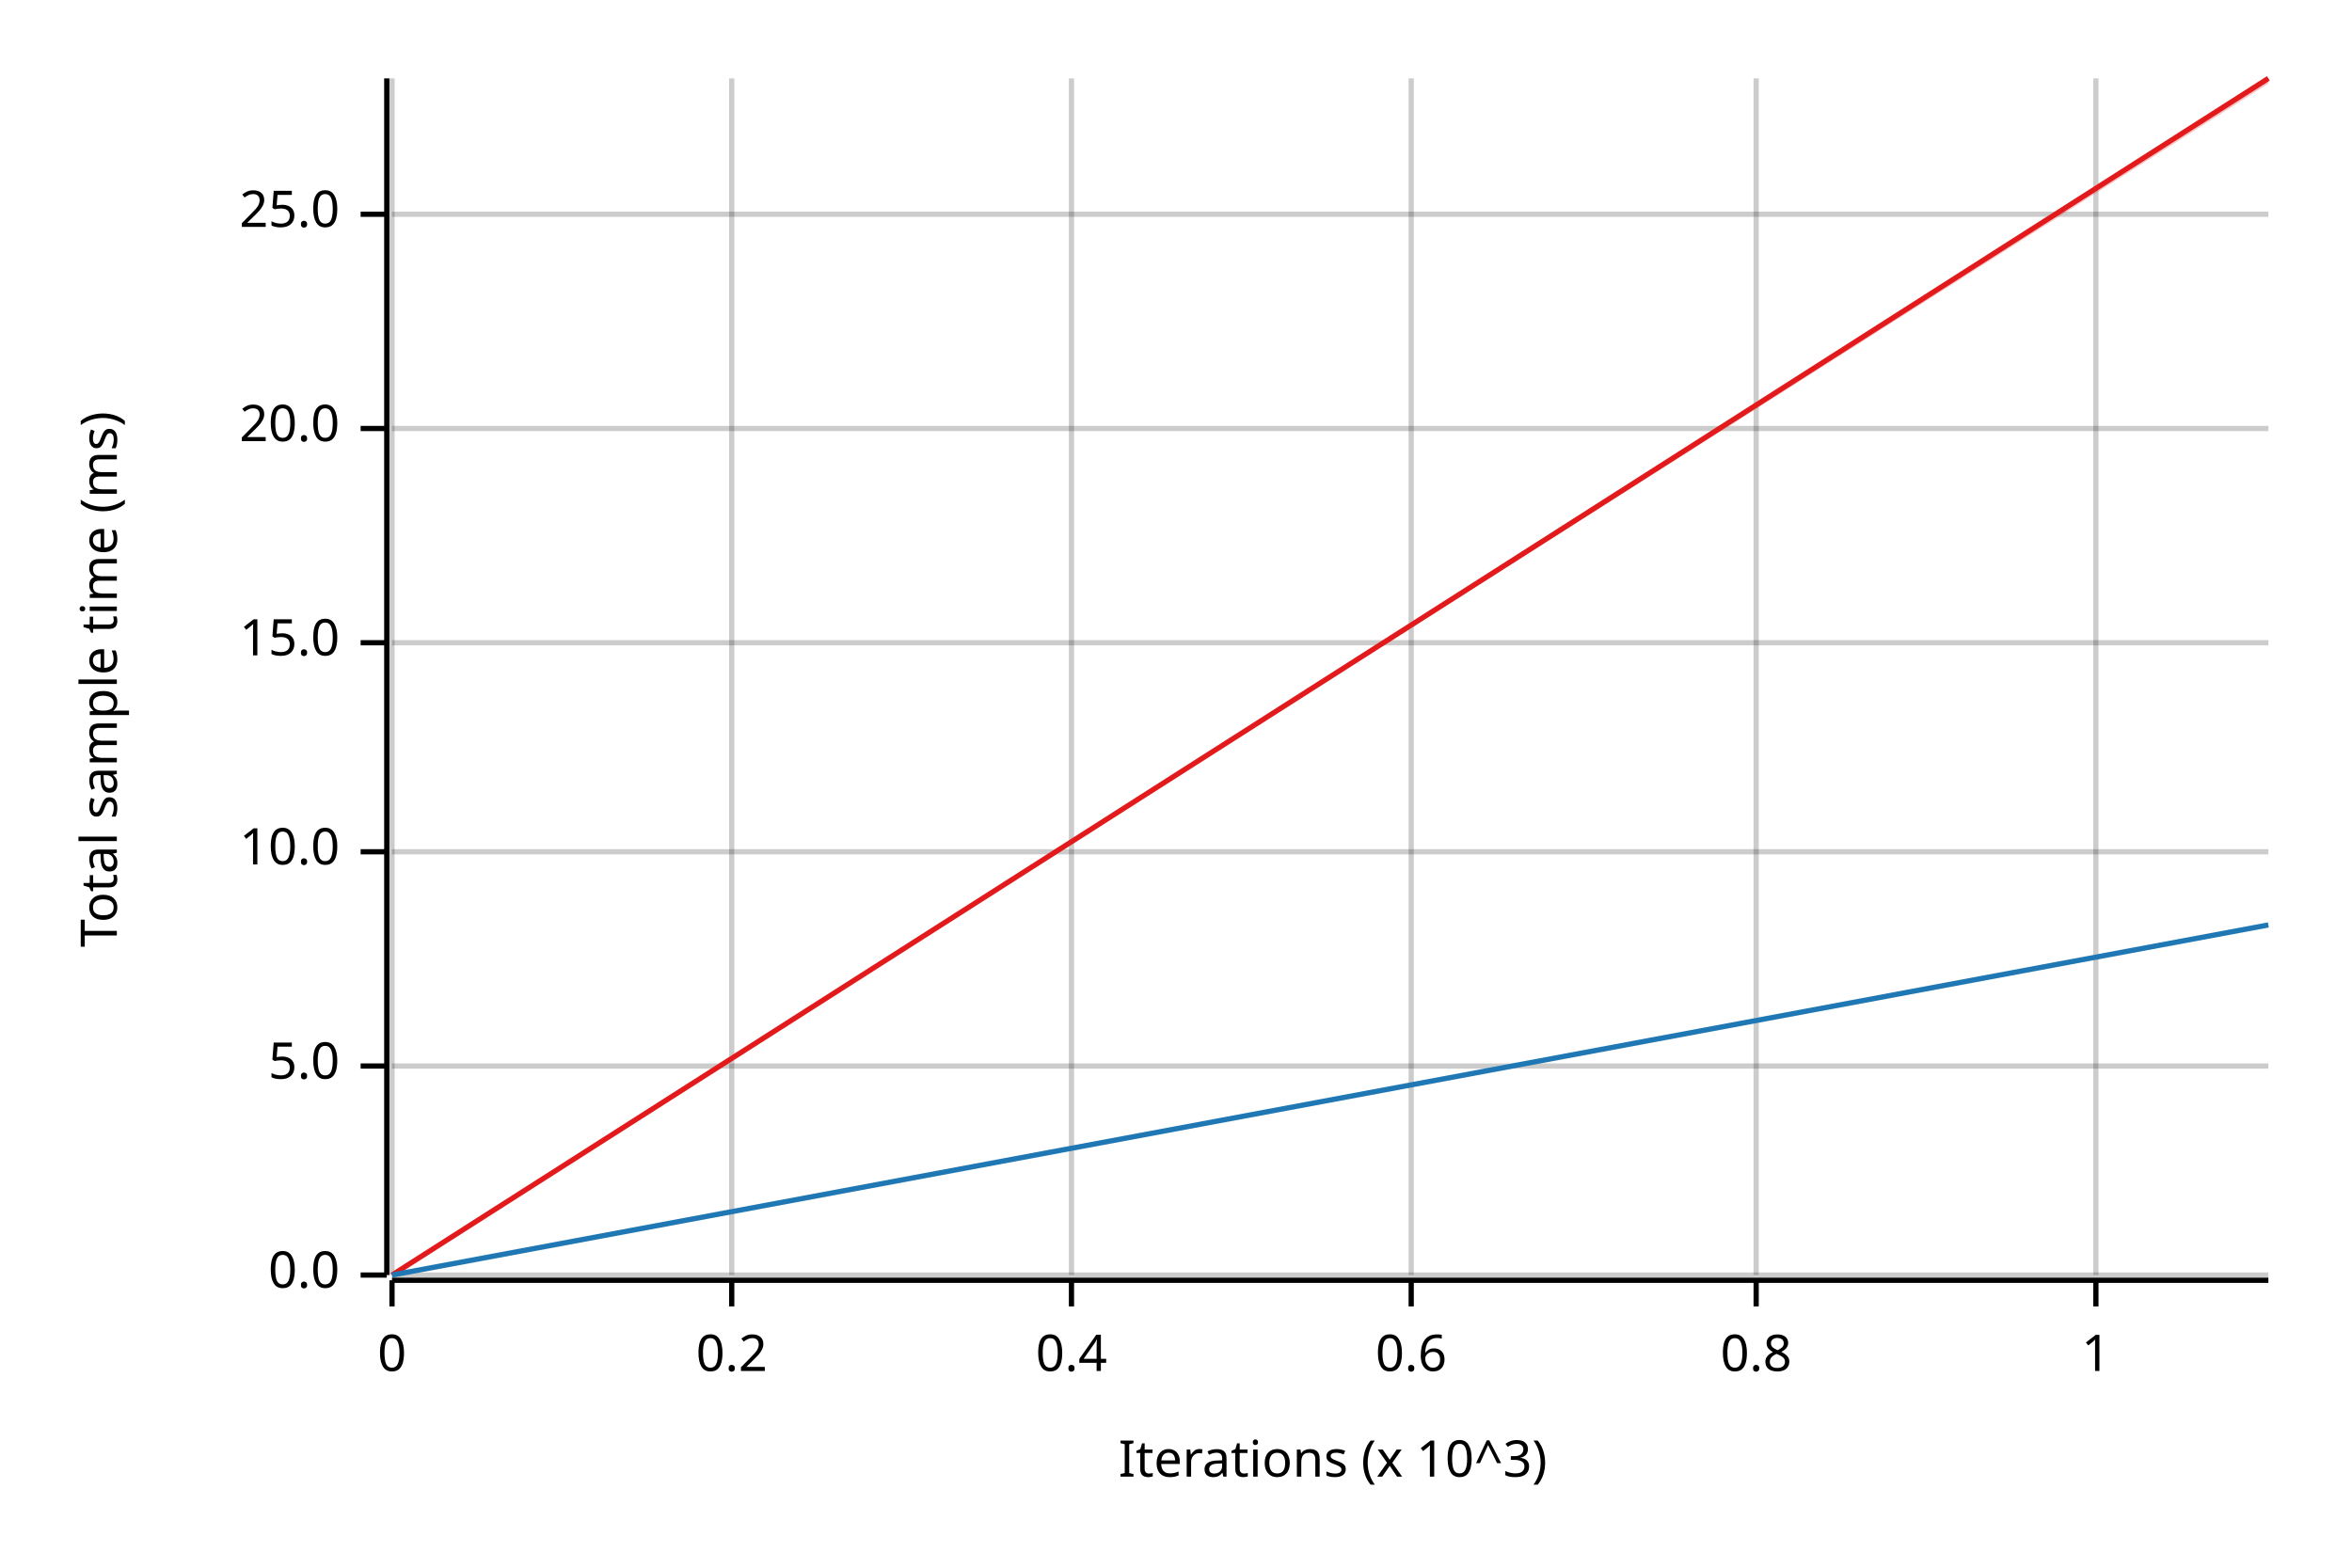
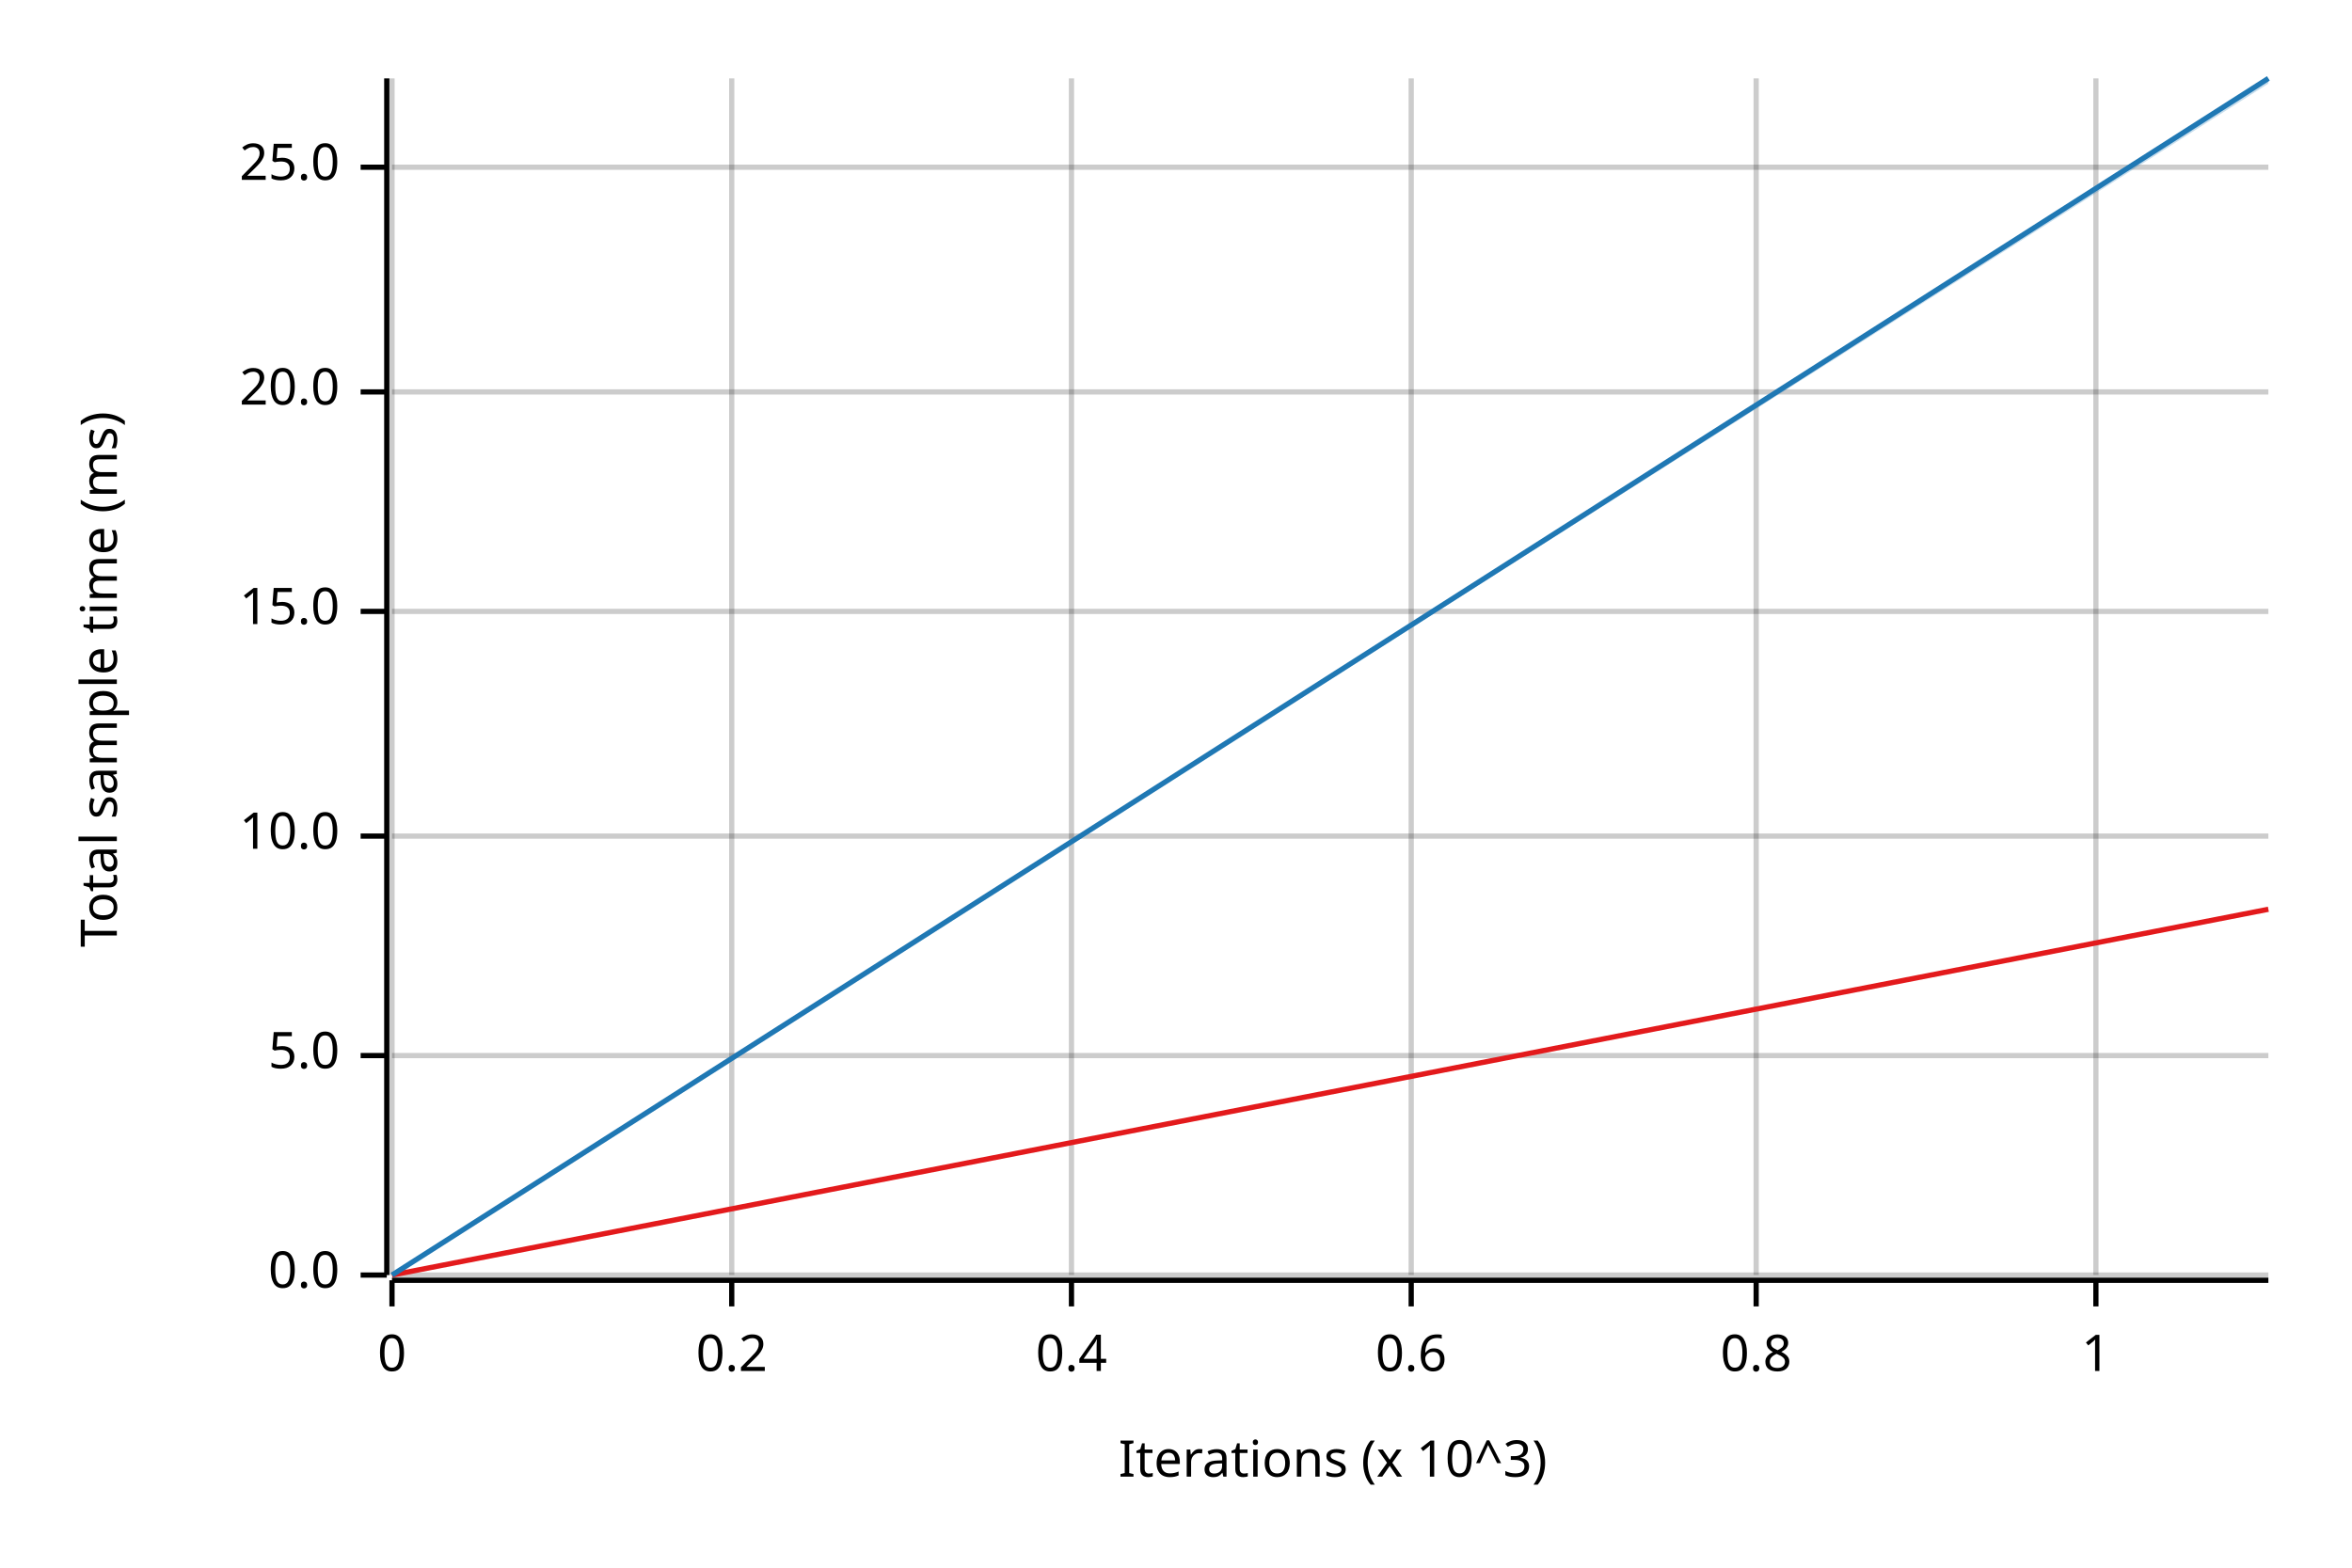
<svg xmlns="http://www.w3.org/2000/svg" width="450" height="300" viewBox="0 0 450 300">
  <text x="15" y="130" dy="0.76em" text-anchor="middle" font-family="sans-serif" font-size="9.677" opacity="1" fill="#000000" transform="rotate(270, 15, 130)">
Total sample time (ms)
</text>
  <text x="255" y="285" dy="-0.5ex" text-anchor="middle" font-family="sans-serif" font-size="9.677" opacity="1" fill="#000000">
Iterations (x 10^3)
</text>
  <line opacity="0.2" stroke="#000000" stroke-width="1" x1="75" y1="244" x2="75" y2="15" />
  <line opacity="0.2" stroke="#000000" stroke-width="1" x1="140" y1="244" x2="140" y2="15" />
  <line opacity="0.2" stroke="#000000" stroke-width="1" x1="205" y1="244" x2="205" y2="15" />
  <line opacity="0.2" stroke="#000000" stroke-width="1" x1="270" y1="244" x2="270" y2="15" />
  <line opacity="0.2" stroke="#000000" stroke-width="1" x1="336" y1="244" x2="336" y2="15" />
  <line opacity="0.2" stroke="#000000" stroke-width="1" x1="401" y1="244" x2="401" y2="15" />
  <line opacity="0.2" stroke="#000000" stroke-width="1" x1="75" y1="244" x2="434" y2="244" />
-   <line opacity="0.2" stroke="#000000" stroke-width="1" x1="75" y1="204" x2="434" y2="204" />
-   <line opacity="0.2" stroke="#000000" stroke-width="1" x1="75" y1="163" x2="434" y2="163" />
-   <line opacity="0.2" stroke="#000000" stroke-width="1" x1="75" y1="123" x2="434" y2="123" />
-   <line opacity="0.2" stroke="#000000" stroke-width="1" x1="75" y1="82" x2="434" y2="82" />
-   <line opacity="0.2" stroke="#000000" stroke-width="1" x1="75" y1="41" x2="434" y2="41" />
+   <line opacity="0.2" stroke="#000000" stroke-width="1" x1="75" y1="202" x2="434" y2="202" />
+   <line opacity="0.2" stroke="#000000" stroke-width="1" x1="75" y1="160" x2="434" y2="160" />
+   <line opacity="0.2" stroke="#000000" stroke-width="1" x1="75" y1="117" x2="434" y2="117" />
+   <line opacity="0.2" stroke="#000000" stroke-width="1" x1="75" y1="75" x2="434" y2="75" />
+   <line opacity="0.2" stroke="#000000" stroke-width="1" x1="75" y1="32" x2="434" y2="32" />
  <polyline fill="none" opacity="1" stroke="#000000" stroke-width="1" points="74,15 74,244 " />
  <text x="65" y="244" dy="0.5ex" text-anchor="end" font-family="sans-serif" font-size="9.677" opacity="1" fill="#000000">
0.0
</text>
  <polyline fill="none" opacity="1" stroke="#000000" stroke-width="1" points="69,244 74,244 " />
-   <text x="65" y="204" dy="0.5ex" text-anchor="end" font-family="sans-serif" font-size="9.677" opacity="1" fill="#000000">
+   <text x="65" y="202" dy="0.5ex" text-anchor="end" font-family="sans-serif" font-size="9.677" opacity="1" fill="#000000">
5.0
</text>
-   <polyline fill="none" opacity="1" stroke="#000000" stroke-width="1" points="69,204 74,204 " />
-   <text x="65" y="163" dy="0.5ex" text-anchor="end" font-family="sans-serif" font-size="9.677" opacity="1" fill="#000000">
+   <polyline fill="none" opacity="1" stroke="#000000" stroke-width="1" points="69,202 74,202 " />
+   <text x="65" y="160" dy="0.5ex" text-anchor="end" font-family="sans-serif" font-size="9.677" opacity="1" fill="#000000">
10.0
</text>
-   <polyline fill="none" opacity="1" stroke="#000000" stroke-width="1" points="69,163 74,163 " />
-   <text x="65" y="123" dy="0.5ex" text-anchor="end" font-family="sans-serif" font-size="9.677" opacity="1" fill="#000000">
+   <polyline fill="none" opacity="1" stroke="#000000" stroke-width="1" points="69,160 74,160 " />
+   <text x="65" y="117" dy="0.5ex" text-anchor="end" font-family="sans-serif" font-size="9.677" opacity="1" fill="#000000">
15.0
</text>
-   <polyline fill="none" opacity="1" stroke="#000000" stroke-width="1" points="69,123 74,123 " />
-   <text x="65" y="82" dy="0.5ex" text-anchor="end" font-family="sans-serif" font-size="9.677" opacity="1" fill="#000000">
+   <polyline fill="none" opacity="1" stroke="#000000" stroke-width="1" points="69,117 74,117 " />
+   <text x="65" y="75" dy="0.5ex" text-anchor="end" font-family="sans-serif" font-size="9.677" opacity="1" fill="#000000">
20.0
</text>
-   <polyline fill="none" opacity="1" stroke="#000000" stroke-width="1" points="69,82 74,82 " />
-   <text x="65" y="41" dy="0.5ex" text-anchor="end" font-family="sans-serif" font-size="9.677" opacity="1" fill="#000000">
+   <polyline fill="none" opacity="1" stroke="#000000" stroke-width="1" points="69,75 74,75 " />
+   <text x="65" y="32" dy="0.5ex" text-anchor="end" font-family="sans-serif" font-size="9.677" opacity="1" fill="#000000">
25.0
</text>
-   <polyline fill="none" opacity="1" stroke="#000000" stroke-width="1" points="69,41 74,41 " />
+   <polyline fill="none" opacity="1" stroke="#000000" stroke-width="1" points="69,32 74,32 " />
  <polyline fill="none" opacity="1" stroke="#000000" stroke-width="1" points="75,245 434,245 " />
  <text x="75" y="255" dy="0.76em" text-anchor="middle" font-family="sans-serif" font-size="9.677" opacity="1" fill="#000000">
0
</text>
  <polyline fill="none" opacity="1" stroke="#000000" stroke-width="1" points="75,245 75,250 " />
  <text x="140" y="255" dy="0.76em" text-anchor="middle" font-family="sans-serif" font-size="9.677" opacity="1" fill="#000000">
0.2
</text>
  <polyline fill="none" opacity="1" stroke="#000000" stroke-width="1" points="140,245 140,250 " />
  <text x="205" y="255" dy="0.76em" text-anchor="middle" font-family="sans-serif" font-size="9.677" opacity="1" fill="#000000">
0.4
</text>
  <polyline fill="none" opacity="1" stroke="#000000" stroke-width="1" points="205,245 205,250 " />
  <text x="270" y="255" dy="0.76em" text-anchor="middle" font-family="sans-serif" font-size="9.677" opacity="1" fill="#000000">
0.6
</text>
  <polyline fill="none" opacity="1" stroke="#000000" stroke-width="1" points="270,245 270,250 " />
  <text x="336" y="255" dy="0.76em" text-anchor="middle" font-family="sans-serif" font-size="9.677" opacity="1" fill="#000000">
0.8
</text>
  <polyline fill="none" opacity="1" stroke="#000000" stroke-width="1" points="336,245 336,250 " />
  <text x="401" y="255" dy="0.76em" text-anchor="middle" font-family="sans-serif" font-size="9.677" opacity="1" fill="#000000">
1
</text>
  <polyline fill="none" opacity="1" stroke="#000000" stroke-width="1" points="401,245 401,250 " />
-   <polyline fill="none" opacity="1" stroke="#E31A1C" stroke-width="1" points="75,244 434,15 " />
-   <polygon opacity="0.25" fill="#E31A1C" points="75,244 434,16 434,15 " />
-   <polyline fill="none" opacity="1" stroke="#1F78B4" stroke-width="1" points="75,244 434,177 " />
-   <polygon opacity="0.25" fill="#1F78B4" points="75,244 434,177 434,177 " />
+   <polyline fill="none" opacity="1" stroke="#E31A1C" stroke-width="1" points="75,244 434,174 " />
+   <polygon opacity="0.25" fill="#E31A1C" points="75,244 434,174 434,174 " />
+   <polyline fill="none" opacity="1" stroke="#1F78B4" stroke-width="1" points="75,244 434,15 " />
+   <polygon opacity="0.25" fill="#1F78B4" points="75,244 434,16 434,15 " />
</svg>
